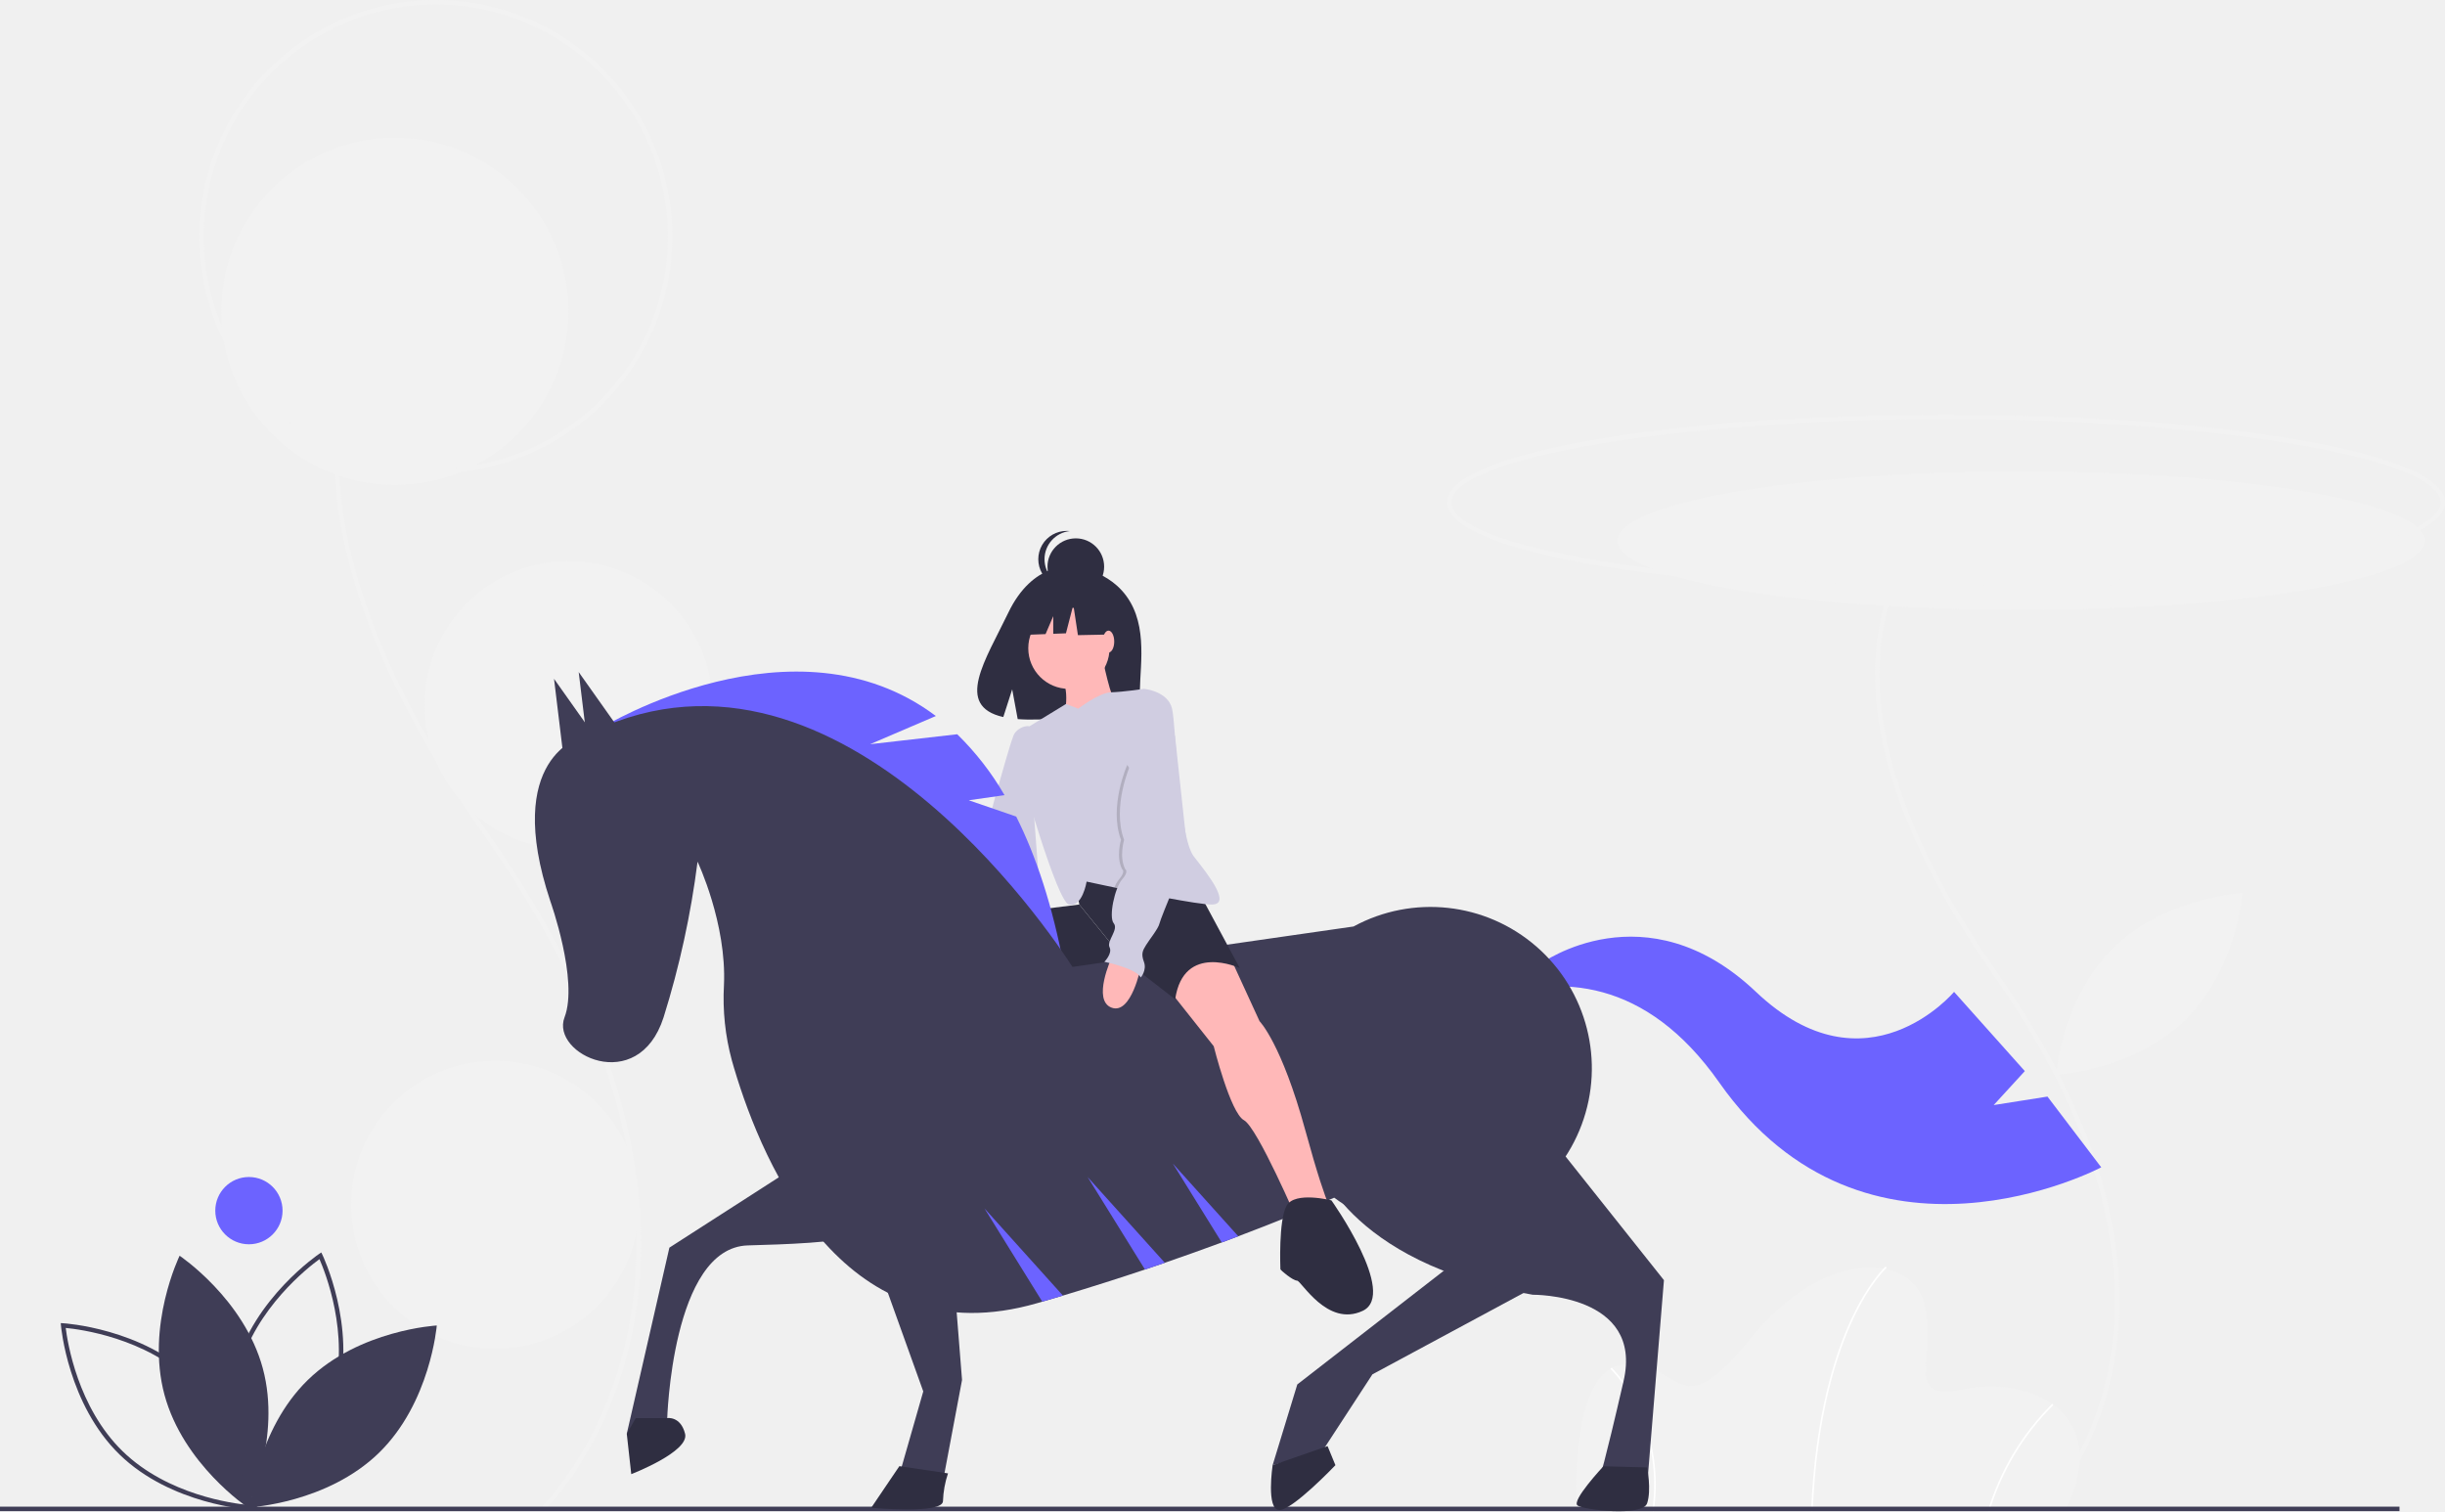
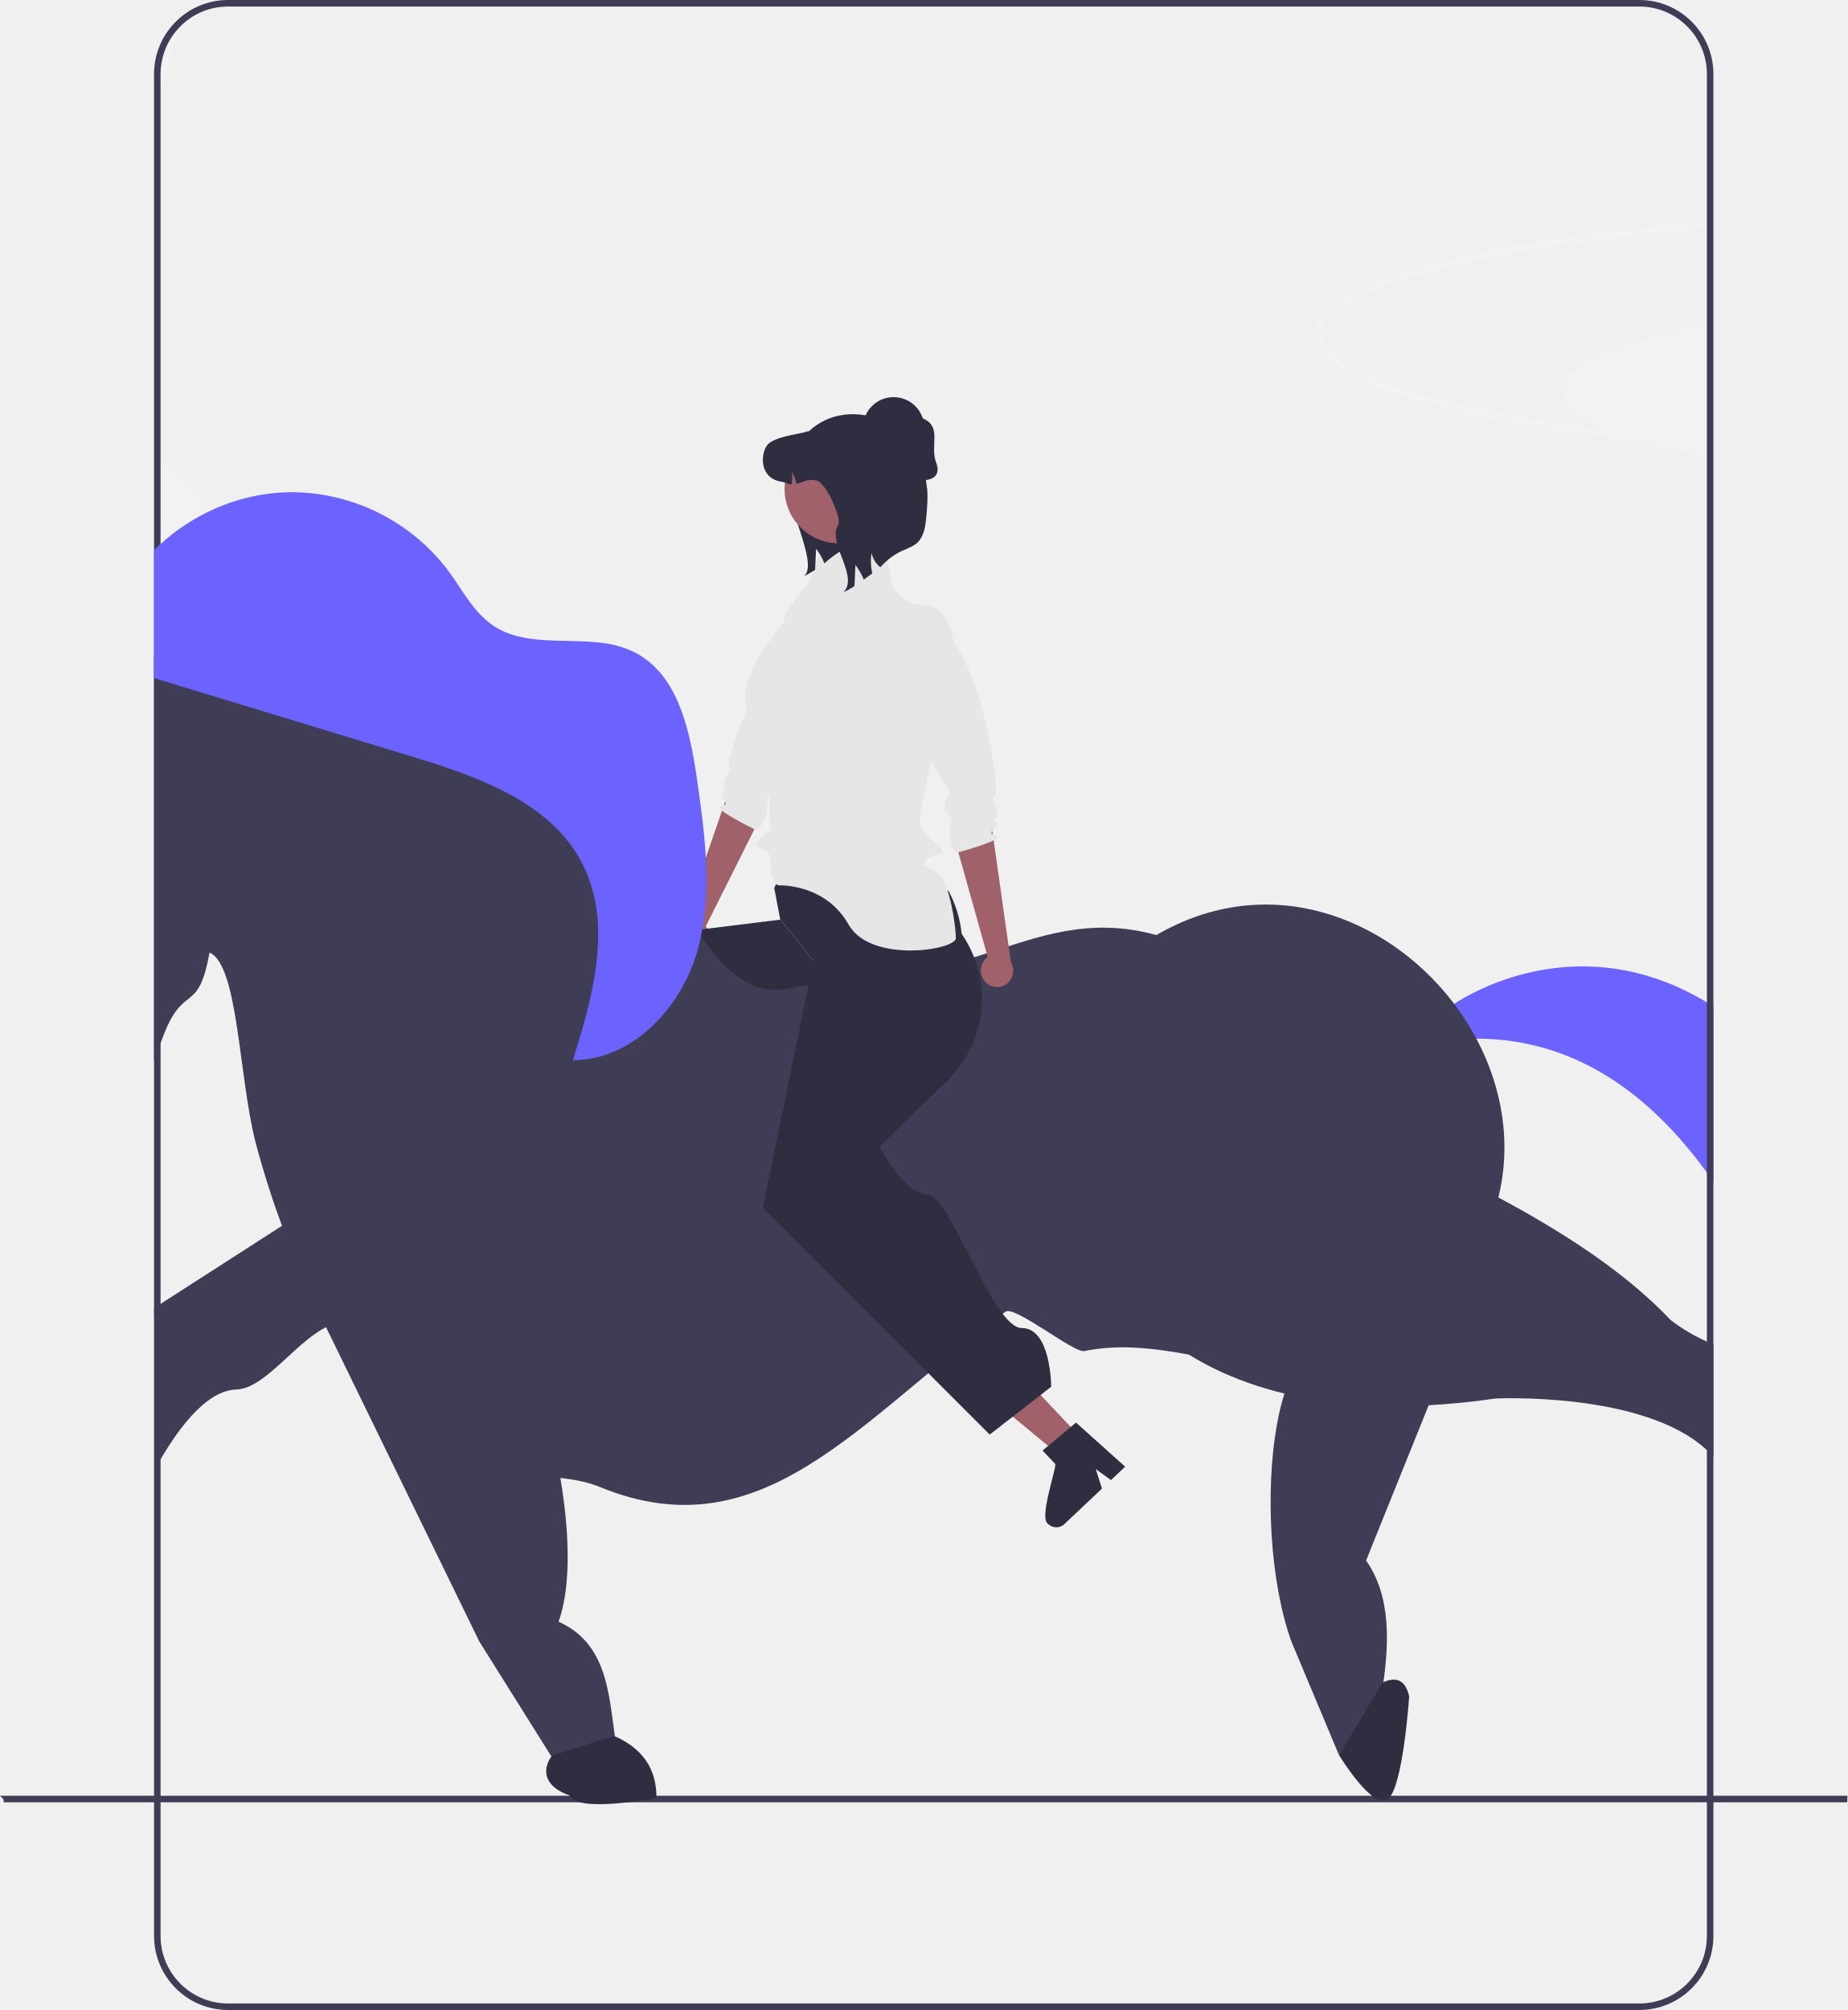
- <svg xmlns="http://www.w3.org/2000/svg" id="b44bed02-f359-4342-b87b-f4a031822321" data-name="Layer 1" width="1090.295" height="674.017" viewBox="0 0 1090.295 674.017">
-   <polygon points="393 568.357 411.71 620.462 401 657.857 421 657.857 429 615.357 424 552.357 393 568.357" fill="#3f3d56" />
-   <path d="M997.437,535.478c-23.001,22.39-25.81,56.81-25.81,56.81s34.482-1.883,57.483-24.273,25.81-56.81,25.81-56.81S1020.438,513.088,997.437,535.478Z" transform="translate(-54.85241 -112.9917)" fill="#f2f2f2" />
-   <path d="M966.129,787.008l-1.386-1.441c.218-.209,21.855-21.404,30.097-61.008,7.611-36.577,5.026-96.802-50.511-175.993-42.594-60.736-59.831-113.8-51.231-157.717,7.555-38.582,33.25-55.531,33.508-55.697l1.083,1.681c-.251.163-25.272,16.712-32.642,54.463-8.462,43.352,8.669,95.879,50.918,156.122,24.708,35.231,41.156,69.733,48.887,102.547,6.195,26.296,6.84,51.573,1.917,75.13C988.377,765.256,966.351,786.795,966.129,787.008Z" transform="translate(-54.85241 -112.9917)" fill="#f2f2f2" />
-   <ellipse cx="901.295" cy="241.12" rx="180" ry="30.88" fill="#f2f2f2" />
-   <path d="M922.648,375.992c-124.766,0-222.5-17.131-222.5-39s97.734-39,222.5-39,222.5,17.131,222.5,39S1047.414,375.992,922.648,375.992Zm0-76c-119.523,0-220.5,16.944-220.5,37s100.977,37,220.5,37,220.5-16.944,220.5-37S1042.171,299.992,922.648,299.992Z" transform="translate(-54.85241 -112.9917)" fill="#f2f2f2" />
-   <path d="M298.096,786.009l-1.386-1.441c.274-.264,27.555-26.977,37.951-76.896,9.602-46.097,6.358-121.991-63.615-221.769-29.237-41.689-49.175-81.078-59.26-117.071-8.241-29.41-9.985-56.75-5.186-81.26,9.489-48.459,41.741-69.734,42.065-69.943l1.083,1.681c-.318.205-31.896,21.08-41.199,68.708-10.673,54.644,10.905,120.836,64.133,196.736,31.082,44.321,51.772,87.721,61.497,128.994,7.79,33.063,8.602,64.844,2.412,94.459C326.043,758.684,298.374,785.741,298.096,786.009Z" transform="translate(-54.85241 -112.9917)" fill="#f2f2f2" />
-   <circle cx="176.102" cy="138.835" r="77.414" fill="#f2f2f2" />
-   <path d="M249.207,323.947a105.478,105.478,0,1,1,105.478-105.478A105.598,105.598,0,0,1,249.207,323.947Zm0-208.956A103.478,103.478,0,1,0,352.684,218.469,103.595,103.595,0,0,0,249.207,114.992Z" transform="translate(-54.85241 -112.9917)" fill="#f2f2f2" />
-   <circle cx="253.517" cy="314.433" r="64.197" fill="#f2f2f2" />
-   <circle cx="220.789" cy="537.235" r="64.197" fill="#f2f2f2" />
-   <path d="M975.707,786.849H758.066s-4.412-64.704,21.691-65.439,23.161,28.676,55.881-11.764,72.424-38.234,77.571-14.338-9.926,43.014,17.647,37.131S998.132,741.997,975.707,786.849Z" transform="translate(-54.85241 -112.9917)" fill="#f2f2f2" />
-   <path d="M863.212,786.864l-.735-.029c1.713-42.601,10.635-69.972,17.818-85.432,7.799-16.787,15.314-23.582,15.389-23.649l.489.549c-.074.066-7.502,6.794-15.238,23.467C873.792,717.164,864.919,744.423,863.212,786.864Z" transform="translate(-54.85241 -112.9917)" fill="#fff" />
-   <path d="M941.982,786.952l-.706-.205A114.058,114.058,0,0,1,969.992,738.971l.494.544A113.283,113.283,0,0,0,941.982,786.952Z" transform="translate(-54.85241 -112.9917)" fill="#fff" />
-   <path d="M792.345,786.9l-.728-.101a80.08,80.08,0,0,0-7.203-46.807A64.449,64.449,0,0,0,773.046,723.404l.509-.531a65.256,65.256,0,0,1,11.518,16.793A80.814,80.814,0,0,1,792.345,786.9Z" transform="translate(-54.85241 -112.9917)" fill="#fff" />
-   <rect y="671.857" width="1070" height="2" fill="#3f3d56" />
-   <path d="M166.969,786.639l-.502-1.031c-.153-.313-15.188-31.743-6.805-62.731,8.383-30.989,37.213-50.553,37.503-50.746l.953-.638.502,1.031c.153.313,15.188,31.743,6.805,62.731-8.383,30.989-37.212,50.553-37.502,50.746Zm30.342-112.163c-5.047,3.672-28.398,21.862-35.718,48.922-7.326,27.081,3.674,54.545,6.183,60.258,5.047-3.672,28.398-21.862,35.718-48.922h0C210.82,707.653,199.82,680.189,197.311,674.476Z" transform="translate(-54.85241 -112.9917)" fill="#3f3d56" />
-   <path d="M128.205,734.994c8.382,30.986,37.093,50.176,37.093,50.176s15.121-31.047,6.738-62.033-37.093-50.176-37.093-50.176S119.822,704.009,128.205,734.994Z" transform="translate(-54.85241 -112.9917)" fill="#3f3d56" />
-   <path d="M167.422,786.205l-1.145-.062c-.349-.019-35.123-2.162-58.126-24.555C85.148,739.196,82.07,704.491,82.042,704.143l-.093-1.142,1.145.062c.349.019,35.123,2.162,58.126,24.555,23.003,22.394,26.081,57.097,26.109,57.445Zm-83.258-81.049c.754,6.195,5.296,35.445,25.383,54.998,20.087,19.555,49.447,23.308,55.661,23.896-.754-6.196-5.296-35.444-25.383-54.998h0C119.722,709.483,90.374,705.741,84.163,705.157Z" transform="translate(-54.85241 -112.9917)" fill="#3f3d56" />
-   <path d="M192.142,728.335c-23.001,22.39-25.81,56.81-25.81,56.81s34.482-1.883,57.483-24.273,25.81-56.81,25.81-56.81S215.143,705.945,192.142,728.335Z" transform="translate(-54.85241 -112.9917)" fill="#3f3d56" />
-   <circle cx="111" cy="539.857" r="15" fill="#6c63ff" />
-   <path d="M558.746,381.227c-8.829-14.918-26.296-15.613-26.296-15.613s-17.021-2.177-27.939,20.544c-10.177,21.177-24.223,41.624-2.261,46.581l3.967-12.347,2.457,13.266a85.929,85.929,0,0,0,9.396.161c23.519-.759,45.917.222,45.196-8.217C562.307,414.382,567.241,395.581,558.746,381.227Z" transform="translate(-54.85241 -112.9917)" fill="#2f2e41" />
-   <path d="M494.072,542.624s-6.683,16.841,5.572,18.706,8.061-17.794,8.061-17.794Z" transform="translate(-54.85241 -112.9917)" fill="#ffb8b8" />
-   <path d="M513.294,441.288l.558-4.439c-2.491-.5-6.08,1.632-7,4-1.69,4.348-4.82,15.634-7.981,26.705-5.128,17.958-9.364,46.267-9.097,49.372a148.297,148.297,0,0,0,1.597,16.129c1.316,8.02,3.036,6.203.973,8.883a4.893,4.893,0,0,0-.59,5.264s11.2-5.552,17.088,2.283a10.352,10.352,0,0,0,2.406-3.544c.857-2.159,3.009-3.804,1.364-5.956s4.037-6.395,1.782-10.789-2.858-4.133-1.227-6.985,4.684-20.363,4.684-20.363Z" transform="translate(-54.85241 -112.9917)" fill="#d0cde1" />
-   <path d="M496.301,521.272s-39.126,3.897-32.157,19.693S471.113,558.154,471.113,558.154l34.379,61.325,11.15-11.615s-12.544-27.411-12.544-36.238-13.008-24.159-13.008-24.159l22.765-1.858Z" transform="translate(-54.85241 -112.9917)" fill="#ffb8b8" />
-   <path d="M556.132,540.964s-31.592,10.221-50.64,6.504c0,0,5.575-17.654-14.402-25.552l45.065-5.575" transform="translate(-54.85241 -112.9917)" fill="#2f2e41" />
-   <path d="M508.28,611.117s-12.544-1.858-9.292,9.292l6.504,22.3s-8.363,22.765,4.646,17.654,21.371-36.702,21.371-36.702,5.575-24.159,0-24.159-23.229-3.717-21.371,0S508.28,611.117,508.28,611.117Z" transform="translate(-54.85241 -112.9917)" fill="#2f2e41" />
-   <path d="M508.004,477.12l-21.151-7.271,15.947-2.278a126.482,126.482,0,0,0-21.099-27.162l-38.848,4.44L472.178,432.281c-62.969-47.366-148.826,5.068-148.826,5.068l206,107C524.226,516.875,516.885,494.781,508.004,477.12Z" transform="translate(-54.85241 -112.9917)" fill="#6c63ff" />
-   <path d="M741.98,542.669s46.693-34.073,95.91,12.62,88.339,0,88.339,0l31.549,35.335-13.882,15.144,23.978-3.786,23.978,31.549S887.108,689.059,821.485,595.672s-155.224-5.048-155.224-5.048Z" transform="translate(-54.85241 -112.9917)" fill="#6c63ff" />
-   <path d="M455.908,766.786l-12.556,18.563s32,3,32-3a42.998,42.998,0,0,1,2.246-12.341Z" transform="translate(-54.85241 -112.9917)" fill="#2f2e41" />
-   <polygon points="645.5 565.357 578.5 617.357 567.5 653.357 589.5 647.357 612 612.857 683.5 574.357 645.5 565.357" fill="#3f3d56" />
-   <path d="M622.352,766.349s-3,20,3,20,25-20,25-20l-3.5-8.5Z" transform="translate(-54.85241 -112.9917)" fill="#2f2e41" />
-   <path d="M409.352,633.349l-56,36-19,83,18-6s2-77,36-78,84-2,89-31S409.352,633.349,409.352,633.349Z" transform="translate(-54.85241 -112.9917)" fill="#3f3d56" />
-   <path d="M338.352,745.349l-4,7,2,18s26-10,24-18-8-7-8-7Z" transform="translate(-54.85241 -112.9917)" fill="#2f2e41" />
-   <path d="M641.352,629.349s13,47,97,61c0,0,49.5-.5,40.5,38.5s-10.5,42.5-10.5,42.5l21,4,7.5-91.5-50.5-63.5Z" transform="translate(-54.85241 -112.9917)" fill="#3f3d56" />
-   <path d="M769.852,766.849s-14.5,15.5-11.5,17.5,29,5,31-1,0-16,0-16Z" transform="translate(-54.85241 -112.9917)" fill="#2f2e41" />
-   <path d="M692.762,661.299a71.542,71.542,0,0,1-42.94-14.23c-12.36,5.29-26.68,11.12-42.78,17.21-2.42.91-4.87,1.83-7.37,2.76q-12.09,4.47-25.39,9.06c-2.91,1-5.86,2.01-8.85,3.01q-17.4,5.835-36.59,11.62-4.545,1.365-9.2,2.71c-.76.23-1.52.45-2.29.67-85.04,24.56-121.96-60.5-135.15-104.81-.34-1.16-.68-2.3-.99-3.44a105.74,105.74,0,0,1-3.53-33.52c1.29-27.59-11.77-55.1-11.77-55.1a401.304,401.304,0,0,1-15.15,69.41c-11.35,35.33-50.48,16.4-44.17,0,6.31-16.41-6.31-51.74-6.31-51.74-21.45-64.36,13.89-73.2,13.89-73.2,111.88-58.96,210.02,88.57,218.93,102.45l125.33-18.02a71.94,71.94,0,1,1,34.33,135.16Z" transform="translate(-54.85241 -112.9917)" fill="#3f3d56" />
-   <polygon points="263.103 341.339 258.055 299.693 279.508 329.981 263.103 341.339" fill="#3f3d56" />
-   <polygon points="252.103 344.339 247.055 302.693 268.508 332.981 252.103 344.339" fill="#3f3d56" />
-   <path d="M603.52,540.035l13.008,28.34s9.756,9.756,20.442,48.782S649.979,654.788,649.979,654.788l-16.261,3.252s-18.119-42.277-24.159-45.529-13.473-32.986-13.473-32.986l-21.371-26.946L581.22,538.177Z" transform="translate(-54.85241 -112.9917)" fill="#ffb8b8" />
-   <path d="M536.155,516.341l-1.858-9.756,4.646-9.292,48.782,10.221L607.701,544.681s-25.088-11.615-28.804,13.938l-22.765-17.654" transform="translate(-54.85241 -112.9917)" fill="#2f2e41" />
-   <path d="M648.585,648.284s-16.261-4.181-19.977,2.323-2.788,27.875-2.788,28.34,5.575,5.11,7.433,5.11,13.473,20.906,29.269,13.473S648.585,648.284,648.585,648.284Z" transform="translate(-54.85241 -112.9917)" fill="#2f2e41" />
-   <circle cx="476.657" cy="289.061" r="18.119" fill="#ffb8b8" />
-   <path d="M546.376,405.77s3.717,19.513,6.969,22.3-24.623,6.969-24.623,6.969,4.181-13.473-.929-20.442S546.376,405.77,546.376,405.77Z" transform="translate(-54.85241 -112.9917)" fill="#ffb8b8" />
-   <path d="M595.158,516.341c-3.164,0-11.22-1.31-20.251-2.997-7.814-1.459-16.367-3.192-23.113-4.595-7.224-1.505-12.386-2.63-12.386-2.63s-1.858,11.615-7.898,10.221c-5.203-1.199-20.753-55.513-24.958-70.524a5.222,5.222,0,0,1,2.309-5.868l21.357-13.041,5.473,2.091s9.245-7.145,14.611-7.289,14.658-1.538,14.658-1.538,10.685.929,12.544,8.827,2.788,57.144,9.756,65.971S603.985,516.341,595.158,516.341Z" transform="translate(-54.85241 -112.9917)" fill="#d0cde1" />
-   <path d="M563.566,544.216s-4.181,21.371-13.008,18.119,0-22.3,0-22.3Z" transform="translate(-54.85241 -112.9917)" fill="#ffb8b8" />
-   <path d="M583.078,493.576s-4.548,10.853-8.172,19.768c-7.814-1.459-16.367-3.192-23.113-4.595a13.302,13.302,0,0,1,2.016-3.559c3.252-3.717,1.394-4.646,1.394-4.646-2.788-5.575-.465-13.008-.465-13.008-5.575-14.867,2.788-33.45,2.788-33.45Z" transform="translate(-54.85241 -112.9917)" opacity="0.15" />
-   <path d="M558.92,454.087s-8.363,18.583-2.788,33.45c0,0-2.323,7.433.465,13.008,0,0,1.858.929-1.394,4.646s-6.04,16.725-3.717,19.513-3.252,7.898-1.858,10.685-2.323,6.504-2.323,6.504,13.938,2.788,16.261,6.969c0,0,2.788-3.252,1.394-6.969s-.465-5.11.929-7.433,5.575-7.433,6.04-9.756,12.544-31.127,12.544-31.127L578.807,441.085Z" transform="translate(-54.85241 -112.9917)" fill="#d0cde1" />
-   <circle cx="479.736" cy="252.697" r="12.63" fill="#2f2e41" />
-   <path d="M520.629,362.365a12.63,12.63,0,0,1,11.3-12.559,12.758,12.758,0,0,0-1.329-.071,12.63,12.63,0,1,0,0,25.259,12.758,12.758,0,0,0,1.329-.071A12.63,12.63,0,0,1,520.629,362.365Z" transform="translate(-54.85241 -112.9917)" fill="#2f2e41" />
-   <polygon points="499.99 266.797 482.734 257.758 458.903 261.455 453.973 283.232 466.246 282.76 469.675 274.759 469.675 282.628 475.338 282.41 478.625 269.673 480.679 283.232 500.812 282.821 499.99 266.797" fill="#2f2e41" />
-   <ellipse cx="494.311" cy="286.092" rx="2.555" ry="4.878" fill="#ffb8b8" />
-   <path d="M574.282,676.099c-2.91,1-5.86,2.01-8.85,3.01l-25.58-41.26Z" transform="translate(-54.85241 -112.9917)" fill="#6c63ff" />
-   <path d="M607.042,664.279c-2.42.91-4.87,1.83-7.37,2.76l-21.82-35.19Z" transform="translate(-54.85241 -112.9917)" fill="#6c63ff" />
-   <path d="M528.842,690.729q-4.545,1.365-9.2,2.71l-25.79-41.59Z" transform="translate(-54.85241 -112.9917)" fill="#6c63ff" />
-   <path d="M539.852,744.849" transform="translate(-54.85241 -112.9917)" fill="#3f3d56" />
+ <svg xmlns="http://www.w3.org/2000/svg" id="b34a1f67-b73e-4ba1-9df1-7a6cf69c06a3" data-name="Layer 1" width="566.32" height="616" viewBox="0 0 566.32 616">
+   <path d="M532.381,433.578a5.131,5.131,0,0,0,1.309-7.036,4.922,4.922,0,0,0-.516-.63L550.591,391.124l-9.895-8.068L525.892,426.135a5.117,5.117,0,0,0-.424,6.232,4.897,4.897,0,0,0,6.804,1.288Q532.327,433.618,532.381,433.578Z" transform="translate(-316.84 -142)" fill="#a0616a" />
+   <path d="M580.568,331.966s-4.757-10.262-17.498-.078-23.111,42.151-22.933,44.197,1.789.059-.718,4.128c-2.039,3.309.621,4.012-.607,4.35-3.239.891,3.165,4.137-.984,4.321s10.661,7.456,10.661,7.456,2.41-.452,3.416-5.909c.565-3.065-.737-4.887,1.736-5.278s.46-6.086.856-6.947,15.101-16.875,15.101-16.875Z" transform="translate(-316.84 -142)" fill="#e6e6e6" />
+   <polygon points="331.161 440.435 325.027 446.226 299.773 425.323 308.826 416.777 331.161 440.435" fill="#a0616a" />
+   <path d="M638.032,608.963a3.588,3.588,0,0,0,5.045.15l11.546-10.901-.342-1.079-1.548-4.912,3.814,2.773.84.609,4.355-4.112-.767-.688-14.309-12.83-1.607,1.341-6.931,5.808-1.705,1.424,3.926,4.158C640.353,593.162,635.396,607.147,638.032,608.963Z" transform="translate(-316.84 -142)" fill="#2f2e41" />
+   <path d="M411.06,537l52.704,108.066,22.978,36.637,18.617-7.309c-1.921-13.527-2.537-28.827-17.299-35.395,6.631-18.457.15-52.562-6-71Z" transform="translate(-316.84 -142)" fill="#3f3d56" />
+   <path d="M840.06,241.37c.66-.13,1.33-.26,2-.38v41.25c-.67-.13-1.34-.26-2-.39-7.06-1.39-13.4-2.9-18.93-4.49h-.01q-5.67-1.65-10.16-3.41h-.02c-9.6-3.78-14.93-7.95-14.93-12.34C796.01,253.86,812.62,246.79,840.06,241.37Z" transform="translate(-316.84 -142)" fill="#f2f2f2" />
+   <path d="M840.06,277.1v2.16c.67.06,1.33.11,2,.18v-2.16C841.39,277.22,840.72,277.16,840.06,277.1Zm0,0v2.16c.67.06,1.33.11,2,.18v-2.16C841.39,277.22,840.72,277.16,840.06,277.1Zm0,0v2.16c.67.06,1.33.11,2,.18v-2.16C841.39,277.22,840.72,277.16,840.06,277.1Zm0,0v2.16c.67.06,1.33.11,2,.18v-2.16C841.39,277.22,840.72,277.16,840.06,277.1Zm0,0v2.16c.67.06,1.33.11,2,.18v-2.16C841.39,277.22,840.72,277.16,840.06,277.1Zm0,0v2.16c.67.06,1.33.11,2,.18v-2.16C841.39,277.22,840.72,277.16,840.06,277.1Zm0-65.22c.66-.06,1.33-.12,2-.18v-2.16c-.67.07-1.33.12-2,.18-71.88,6.4-120.05,19.42-120.05,34.77,0,13.96,39.84,25.99,101.11,32.87h.01q9.15,1.02,18.93,1.9c.67.06,1.33.11,2,.18v-2.16c-.67-.06-1.34-.12-2-.18-10.18-.92-19.91-1.97-29.1-3.15h-.02c-53.6-6.82-88.93-17.59-88.93-29.46C722.01,230.59,770.51,218.18,840.06,211.88Zm0,65.22v2.16c.67.06,1.33.11,2,.18v-2.16C841.39,277.22,840.72,277.16,840.06,277.1Zm0,0v2.16c.67.06,1.33.11,2,.18v-2.16C841.39,277.22,840.72,277.16,840.06,277.1Zm0,0v2.16c.67.06,1.33.11,2,.18v-2.16C841.39,277.22,840.72,277.16,840.06,277.1Zm0,0v2.16c.67.06,1.33.11,2,.18v-2.16C841.39,277.22,840.72,277.16,840.06,277.1Zm0,0v2.16c.67.06,1.33.11,2,.18v-2.16C841.39,277.22,840.72,277.16,840.06,277.1Z" transform="translate(-316.84 -142)" fill="#f2f2f2" />
+   <path d="M319.09,692.35c-.7.74-1.1,1.13-1.13,1.16l-1.12-1.16Z" transform="translate(-316.84 -142)" fill="#f2f2f2" />
+   <path d="M369.84,149.57c-.44,1.92-.94,3.83-1.51,5.71-.6,2.07-1.27,4.1-2,6.11-.7,1.92-1.46,3.82-2.27,5.68v4.7q1.05-2.16,2-4.38a104.05,104.05,0,0,0,5.57-16.8l.78-3.48A25.953,25.953,0,0,0,369.84,149.57Z" transform="translate(-316.84 -142)" fill="#f2f2f2" />
+   <path d="M392.43,334.92c0,.18,0,.35-.01.53a64.38,64.38,0,0,1-.97,10.65,62.761,62.761,0,0,1-3.01,11.13,64.235,64.235,0,0,1-22.38,29.57c-.66.48-1.32.95-2,1.41V281.64c.68.46,1.34.93,2,1.41a64.752,64.752,0,0,1,13.69,13.57c.49.65.96,1.31,1.41,1.99a63.708,63.708,0,0,1,10.53,26.54c.15.94.27,1.89.37,2.85A63.221,63.221,0,0,1,392.43,334.92Z" transform="translate(-316.84 -142)" fill="#f2f2f2" />
+   <path d="M883.16,692.35c-.02.66-.05,1.33-.08,2v.01l-.25-.01-.49-.02.09-1.98Z" transform="translate(-316.84 -142)" fill="#fff" />
+   <path d="M883.16,692.35c-.02.66-.05,1.33-.08,2H317.96v-.84l-1.12-1.16Z" transform="translate(-316.84 -142)" fill="#3f3d56" />
+   <path d="M513.935,450.123s-6.683,16.841,5.572,18.706,8.061-17.794,8.061-17.794Z" transform="translate(-316.84 -142)" fill="#ffb8b8" />
+   <path d="M516.164,428.771s-39.126,3.897-32.157,19.693,6.969,17.19,6.969,17.19l34.379,61.325,11.15-11.615s-12.544-27.411-12.544-36.238-13.008-24.159-13.008-24.159l22.765-1.858Z" transform="translate(-316.84 -142)" fill="#ffb8b8" />
+   <path d="M575.995,448.463s-31.592,10.221-50.64,6.504c0,0,5.575-17.654-14.402-25.552l45.065-5.575Z" transform="translate(-316.84 -142)" fill="#2f2e41" />
+   <path d="M528.143,518.616s-12.544-1.858-9.292,9.292l6.504,22.3s-8.363,22.765,4.646,17.654,21.371-36.702,21.371-36.702,5.575-24.159,0-24.159-23.229-3.717-21.371,0S528.143,518.616,528.143,518.616Z" transform="translate(-316.84 -142)" fill="#2f2e41" />
+   <path d="M686.12,498.12s20.5-20.21,49.07-31.07Z" transform="translate(-316.84 -142)" fill="#6c63ff" />
+   <path d="M842.06,450.42v53.75c-.24-.33-.47-.66-.71-1q-.645-.915-1.29-1.8c-20.67-28.54-43.63-39.4-65.37-40.88-13.98-.95-27.46,1.97-39.5,6.56l26.65-16.88s1.25-.91,3.55-2.23c10.07-5.77,40.36-19.39,74.67,1.25C840.73,449.57,841.39,449.99,842.06,450.42Z" transform="translate(-316.84 -142)" fill="#6c63ff" />
+   <path d="M486.06,680c-3.652,4.985-1.681,9.86,5.35,12.225,2.193,5.585,26.65.775,26.65.775.091-9.066-4.433-15.282-13-19Z" transform="translate(-316.84 -142)" fill="#2f2e41" />
+   <path d="M730.986,562.298c-23.14-27.687-31.718,45.474-18.277,82.819l14.556,34.715,13.081-18.678c2.564-15.559,2.865-30.07-4.754-40.913l30.368-75.315Z" transform="translate(-316.84 -142)" fill="#3f3d56" />
+   <path d="M727.265,679.832s10.479,17.297,15.093,13.461,6.438-31.362,6.438-31.362c-1.11-5.103-3.96-6.21-8.125-4.299Z" transform="translate(-316.84 -142)" fill="#2f2e41" />
+   <path d="M477.22,517.85c-3.44,19.94-28.16,26.64-54.32,29.21-.33.04-.65.07-.98.1-11.57,1.08-22.37,20.39-32.7,20.69-9.82.29-18.96,13.88-24.16,23.15-.7,1.25.63-4.42,0-3.08l-1-45.04,2-1.28,35.96-23.12,6-3.86,1.2-.77S482.22,488.85,477.22,517.85Z" transform="translate(-316.84 -142)" fill="#3f3d56" />
+   <path d="M842.06,554.11v34.35c-.63-.71-1.3-1.39-2-2.04-19.33-18.06-64.82-15.82-64.82-15.82-7.24,1.06-14.05,1.72-20.46,2.05-1.95.11-3.86.18-5.73.22a161.759,161.759,0,0,1-23.25-1.06c-.18-.02-.36-.04-.53-.07-20.08-2.49-34.35-8.59-44.01-14.61-1.97-1.22-3.74-2.44-5.33-3.63a66.596,66.596,0,0,1-6.19-5.19.118.118,0,0,1-.05-.05h-.01c-.13-.12-.26-.24-.38-.37,0-.01-.01-.02-.02-.03a42.506,42.506,0,0,1-4.62-5.15c-.28-.37-.41-.57-.41-.57l1.98-.83.02-.01h.01l95.22-39.8q7.5,3.675,14.65,7.48c.97.52,1.93,1.04,2.89,1.56,19.86,10.83,37.2,22.58,49.94,36.01a53.642,53.642,0,0,0,11.1,6.6C840.72,553.47,841.39,553.79,842.06,554.11Z" transform="translate(-316.84 -142)" fill="#3f3d56" />
+   <path d="M772.32,519.91a68.263,68.263,0,0,1-6.46,11.22c-8.4,13.11-17.05,21.06-25.88,25.63-.51.27-1.03.52-1.55.77-22.51,10.63-46.11.05-69.55-2.2-.77-.08-1.54-.15-2.31-.2-.71-.05-1.43-.09-2.15-.13h-.01a62.273,62.273,0,0,0-14.6.93c-.21.04-.41.08-.61.12-3.2.65-21.369-14.097-24.14-12.05-44.957,33.215-74.478,74.168-124.28,53.74-10.681-4.381-22.51-2.17-32.79-5.92C448.14,584.59,430.83,570.32,416.83,546.51a185.39,185.39,0,0,1-13.86-29.71q-4.29-11.55-7.9-25.08c-5.1-20.61-5.26-54.08-14.01-57.79-3.62,20.17-8.16,8.01-15,27.81-.62,1.82-1.29,3.61-2,5.39V343.23a38.255,38.255,0,0,1,2-3.53q.645-1.035,1.35-1.98c5.79-7.92,13.82-11.61,24.65-10.79,18.46,1.36,45.07,15.77,82.71,44.45q13.86,10.56,29.77,23.74c.44.36.89.73,1.34,1.1a42.676,42.676,0,0,1,6.68,5.78c6.58,6.89,11.83,15.96,17.21,24.02.59.88,1.18,1.75,1.78,2.6.28.41.56.82.85,1.22,1.16,1.63,2.34,3.2,3.55,4.66,6.63,8.02,14.15,13.03,24.86,9.96,2.68-.41,5.75-.85,9-1.32.81-.11,1.63-.23,2.46-.35,4.46-.63,9.15-1.29,13.49-1.91,2.94-.42,5.73-.82,8.19-1.19,8.76-.54,16.77-2.8,24.63-5.3,16.38-5.23,32.11-11.55,52.72-5.82,34.03-19.81,70.48-5.83,90.75,20.39a80.36,80.36,0,0,1,6.76,10.29C778.87,477.47,781.59,499.49,772.32,519.91Z" transform="translate(-316.84 -142)" fill="#3f3d56" />
+   <path d="M556.018,423.84,554.16,414.084l4.646-9.292,48.782,10.221,0,0a35.341,35.341,0,0,1-4.246,39.654c-2.159,2.535-3.819,6.211-4.581,11.451l-22.765-17.654Z" transform="translate(-316.84 -142)" fill="#2f2e41" />
+   <path d="M840.06,279.26V501.37q.645.885,1.29,1.8c.24.34.47.67.71,1V279.44C841.39,279.37,840.73,279.32,840.06,279.26Zm-476-112.19v188.6l2,1.04V164.69a19.956,19.956,0,0,1,.27-3.3C365.63,163.31,364.87,165.21,364.06,167.07Zm476,112.19V501.37q.645.885,1.29,1.8c.24.34.47.67.71,1V279.44C841.39,279.37,840.73,279.32,840.06,279.26Zm-476-112.19v4.7q1.05-2.16,2-4.38v-2.7a19.956,19.956,0,0,1,.27-3.3C365.63,163.31,364.87,165.21,364.06,167.07Zm476,112.19V449.19c.67.38,1.33.8,2,1.23V279.44C841.39,279.37,840.73,279.32,840.06,279.26Zm-476-112.19v4.7q1.05-2.16,2-4.38v-2.7a19.956,19.956,0,0,1,.27-3.3C365.63,163.31,364.87,165.21,364.06,167.07Zm476,112.19V501.37q.645.885,1.29,1.8c.24.34.47.67.71,1V279.44C841.39,279.37,840.73,279.32,840.06,279.26Zm-476-112.19v4.7q1.05-2.16,2-4.38v-2.7a19.956,19.956,0,0,1,.27-3.3C365.63,163.31,364.87,165.21,364.06,167.07Zm476,112.19V501.37q.645.885,1.29,1.8c.24.34.47.67.71,1V279.44C841.39,279.37,840.73,279.32,840.06,279.26Zm-476-112.19v4.7q1.05-2.16,2-4.38v-2.7a19.956,19.956,0,0,1,.27-3.3C365.63,163.31,364.87,165.21,364.06,167.07Zm0,0v4.7q1.05-2.16,2-4.38v-2.7a19.956,19.956,0,0,1,.27-3.3C365.63,163.31,364.87,165.21,364.06,167.07Zm0,0v4.7q1.05-2.16,2-4.38v-2.7a19.956,19.956,0,0,1,.27-3.3C365.63,163.31,364.87,165.21,364.06,167.07ZM819.37,142H386.75a22.629,22.629,0,0,0-14.34,5.11,25.953,25.953,0,0,0-2.57,2.46,22.637,22.637,0,0,0-5.78,15.12V735.31A22.717,22.717,0,0,0,386.75,758H819.37a22.717,22.717,0,0,0,22.69-22.69V164.69A22.717,22.717,0,0,0,819.37,142Zm20.69,593.31A20.712,20.712,0,0,1,819.37,756H386.75a20.712,20.712,0,0,1-20.69-20.69V164.69a19.956,19.956,0,0,1,.27-3.3,20.566,20.566,0,0,1,5.3-10.8A20.599,20.599,0,0,1,386.75,144H819.37a20.712,20.712,0,0,1,20.69,20.69Zm-476-568.24v4.7q1.05-2.16,2-4.38v-2.7a19.956,19.956,0,0,1,.27-3.3C365.63,163.31,364.87,165.21,364.06,167.07Zm0,0v4.7q1.05-2.16,2-4.38v-2.7a19.956,19.956,0,0,1,.27-3.3C365.63,163.31,364.87,165.21,364.06,167.07Zm0,0v4.7q1.05-2.16,2-4.38v-2.7a19.956,19.956,0,0,1,.27-3.3C365.63,163.31,364.87,165.21,364.06,167.07Zm476,112.19V501.37q.645.885,1.29,1.8c.24.34.47.67.71,1V279.44C841.39,279.37,840.73,279.32,840.06,279.26Zm-476-112.19v4.7q1.05-2.16,2-4.38v-2.7a19.956,19.956,0,0,1,.27-3.3C365.63,163.31,364.87,165.21,364.06,167.07Zm476,112.19V449.19c.67.38,1.33.8,2,1.23V279.44C841.39,279.37,840.73,279.32,840.06,279.26Zm-476-112.19v4.7q1.05-2.16,2-4.38v-2.7a19.956,19.956,0,0,1,.27-3.3C365.63,163.31,364.87,165.21,364.06,167.07Zm476,112.19V449.19c.67.38,1.33.8,2,1.23V279.44C841.39,279.37,840.73,279.32,840.06,279.26Zm-476-112.19V281.64c.68.46,1.34.93,2,1.41V164.69a19.956,19.956,0,0,1,.27-3.3C365.63,163.31,364.87,165.21,364.06,167.07Zm476,112.19V501.37q.645.885,1.29,1.8c.24.34.47.67.71,1V279.44C841.39,279.37,840.73,279.32,840.06,279.26Z" transform="translate(-316.84 -142)" fill="#3f3d56" />
+   <path d="M533.26,416.64A78.575,78.575,0,0,1,532.12,426.8c-.16.96-.36,1.93-.57,2.89-.32,1.4-.67,2.8-1.08,4.19-.09.31-.18.61-.28.92a51.852,51.852,0,0,1-1.94,5.16c-.49,1.13-1.03,2.24-1.61,3.34-.31.62-.65,1.23-1,1.84-.32.55-.64,1.09-.98,1.63-.84,1.34-1.73,2.64-2.69,3.89-.55.73-1.13,1.44-1.72,2.14-.44.52-.89,1.02-1.36,1.52q-.225.24-.45.48c-.78.82-1.58,1.6-2.41,2.35-.65.59-1.32,1.17-2.01,1.71-.36.3-.73.58-1.1.86-.26.19-.52.38-.78.56-.74.54-1.49,1.04-2.27,1.51-.99.62-2.02,1.18-3.06,1.7a34.594,34.594,0,0,1-4.47,1.82c-.07.03-.15.05-.23.08a31.483,31.483,0,0,1-9.66,1.51c2.87-9.06,5.7-18.65,7-28.15.13-.9.24-1.8.33-2.69.15-1.4.26-2.79.33-4.18.08-1.54.11-3.08.07-4.6a46.308,46.308,0,0,0-4.94-20.82,43.439,43.439,0,0,0-9.38-12.1c-11.27-10.35-27.52-15.86-42.61-20.46q-27.405-8.325-54.81-16.67-3.495-1.065-6.99-2.13l-15.39-4.68c-.67-.2-1.33-.41-2-.61V310.65c.65-.67,1.32-1.31,2-1.92q1.785-1.635,3.69-3.11a61.877,61.877,0,0,1,11.41-7.01,59.275,59.275,0,0,1,24.64-5.77,60.487,60.487,0,0,1,48.68,24.38c4.21,5.76,7.57,12.46,13.48,16.46,9.22,6.24,21.46,3.98,32.61,5.25a31.384,31.384,0,0,1,10.63,2.89,25.297,25.297,0,0,1,6.71,4.93,26.869,26.869,0,0,1,2.93,3.54,29.099,29.099,0,0,1,1.89,3c.11.18.21.35.3.53.18.32.34.64.51.97.22.44.44.89.65,1.34,3.41,7.35,5.04,16.08,6.22,24.15C532.15,392.29,533.87,404.6,533.26,416.64Z" transform="translate(-316.84 -142)" fill="#6c63ff" />
+   <path d="M571.03,412.906l-20.346,99.213,69.535,69.535L639.06,567s0-18-9-18-21.812-40.701-28.906-40.85-14.738-14.74-14.738-14.74l20.759-20.144a35.064,35.064,0,0,0,4.815-44.528L600,410.638Z" transform="translate(-316.84 -142)" fill="#2f2e41" />
+   <circle cx="273.921" cy="131.105" r="9.4" fill="#2f2e41" />
+   <path d="M590.837,286.723a9.289,9.289,0,0,1-2.956-12.961,9.4,9.4,0,0,1,12.961-2.956c4.395,2.763,1.095,8.114,2.956,12.961C606.431,290.622,596.89,290.241,590.837,286.723Z" transform="translate(-316.84 -142)" fill="#2f2e41" />
+   <path d="M552.921,396.605s-6.267,3.656-3.133,5.222,3.133,1.678,3.133,4.233,1.044,7.256,2.611,7.256,14.622,0,21.411,12.011,32.9,7.833,32.9,4.178-1.896-16.711-5.126-19.583-6.363-1.828-3.752-4.439,6.789-1.044,3.656-4.178-5.744-3.656-5.744-8.355,10.967-50.065,10.967-50.065S608.798,327.672,600.965,327.672a12.458,12.458,0,0,1-10.967-6.789L588.693,310.7l-19.322-2.611L564.932,320.361s-7.572,8.617-7.572,11.228-17.233,18.278-10.444,29.766,9.139,3.917,7.05,9.139S552.921,396.605,552.921,396.605Z" transform="translate(-316.84 -142)" fill="#e6e6e6" />
+   <path d="M569.012,283.813c-.327.761-10.399.68-10.861,1.358-3.557,5.233,9.265,27.501,5.708,32.741l-.495.591a23.414,23.414,0,0,0,3.333-1.88c.095-2.145.19-4.297.292-6.442a17.705,17.705,0,0,1,2.552,4.487,29.059,29.059,0,0,1,5.057-3.794,22.261,22.261,0,0,1,4.919-4.049Z" transform="translate(-316.84 -142)" fill="#2f2e41" />
+   <circle cx="257.165" cy="149.835" r="16.672" fill="#a0616a" />
+   <path d="M586.667,315.852a8.029,8.029,0,0,1-2.688-4.412,17.251,17.251,0,0,0,.238,6.299c-.903.679-1.778,1.324-2.607,1.907a17.705,17.705,0,0,0-2.552-4.487c-.102,2.145-.197,4.297-.292,6.442a23.414,23.414,0,0,1-3.333,1.88l.495-.591c3.557-5.24-5.648-14.886-2.091-20.119.998-1.466-3.509-13.053-6.944-13.576-3.055-.462-2.926.421-5.885,1.066a14.81,14.81,0,0,0-1.419-3.672,12.134,12.134,0,0,1-.115,3.869c-1.052.041-1.88-.63-3-.801-7.148-1.093-6.421-8.824-4.433-11.275,1.996-2.444,8.621-3.177,11.675-3.971.278-.271.91-.102,1.188-.36,5.854-5.357,13.683-6.245,20.729-3.87,7.514,2.532,12.198,7.433,14.602,14.989l.69,6.046c.619,1.944-.16,10.99-.69,12.96C598.176,311.835,593.788,308.012,586.667,315.852Z" transform="translate(-316.84 -142)" fill="#2f2e41" />
+   <path d="M618.93,442.958a5.131,5.131,0,0,1,.047-7.156,4.923,4.923,0,0,1,.626-.52l-10.512-37.458,11.244-6.048,6.378,45.103a5.117,5.117,0,0,1-.764,6.2,4.897,4.897,0,0,1-6.925-.024Q618.976,443.007,618.93,442.958Z" transform="translate(-316.84 -142)" fill="#a0616a" />
+   <path d="M590.86,334.059s6.614-9.175,17.197,3.237,14.709,45.765,14.147,47.74-1.768-.281-.076,4.189c1.375,3.635-1.37,3.822-.228,4.386,3.012,1.488-3.891,3.463.147,4.429s-11.88,5.302-11.88,5.302-2.28-.9-2.235-6.449c.025-3.116,1.649-4.659-.705-5.511s.701-6.063.475-6.983-11.631-19.43-11.631-19.43Z" transform="translate(-316.84 -142)" fill="#e6e6e6" />
</svg>
